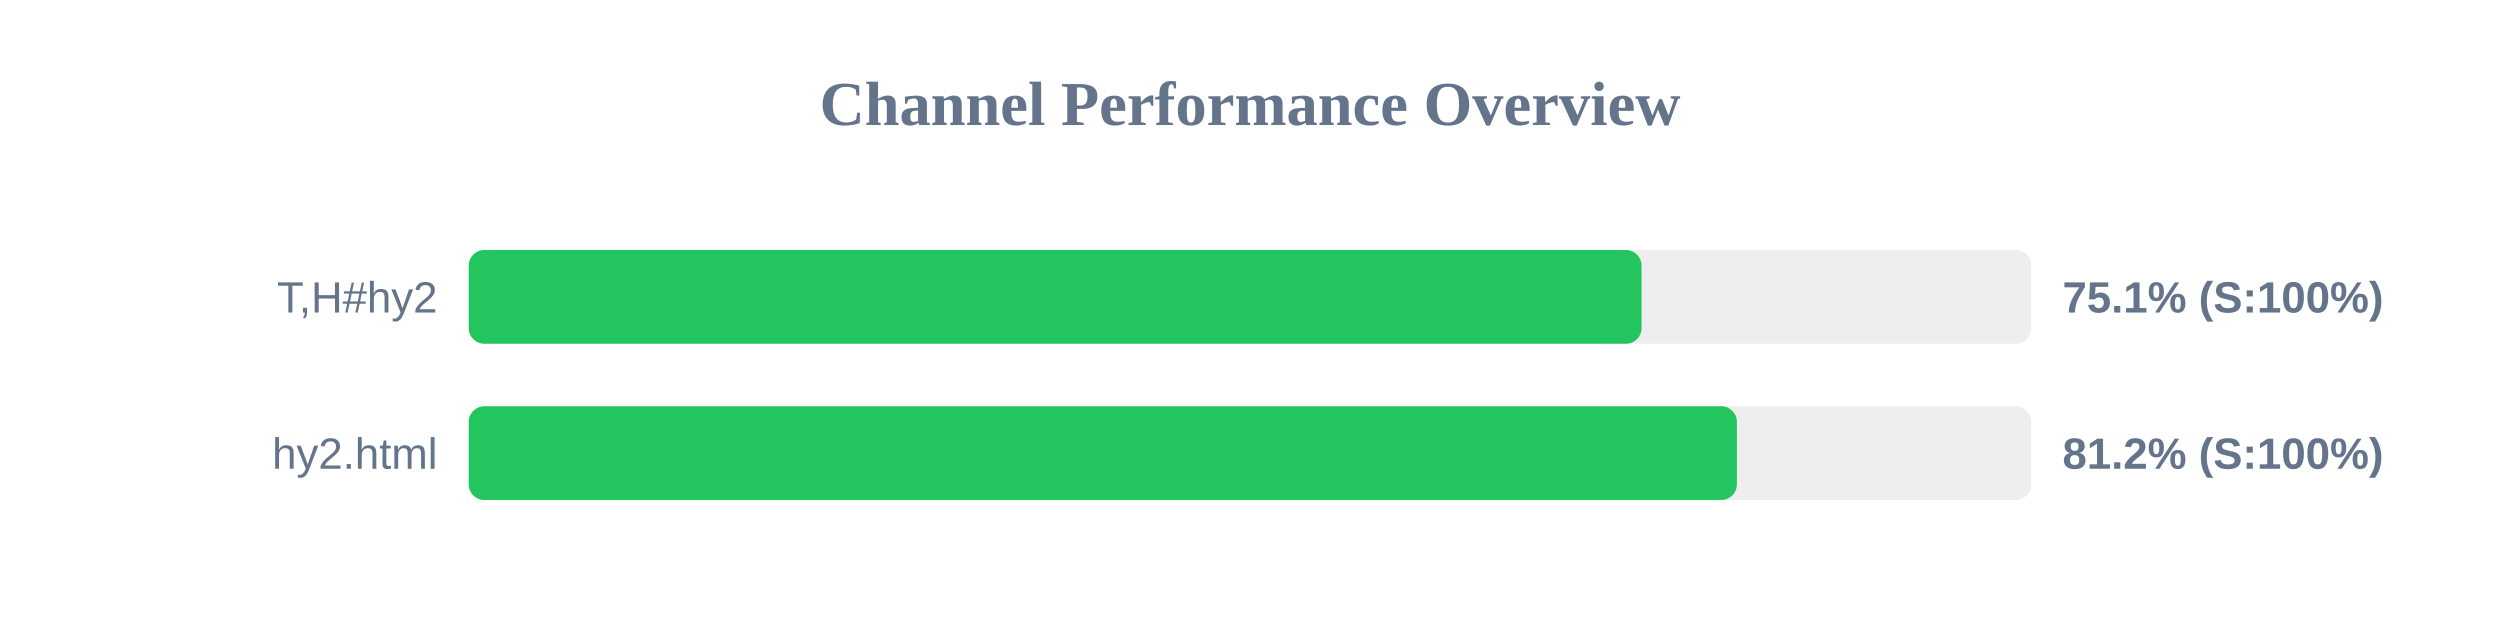
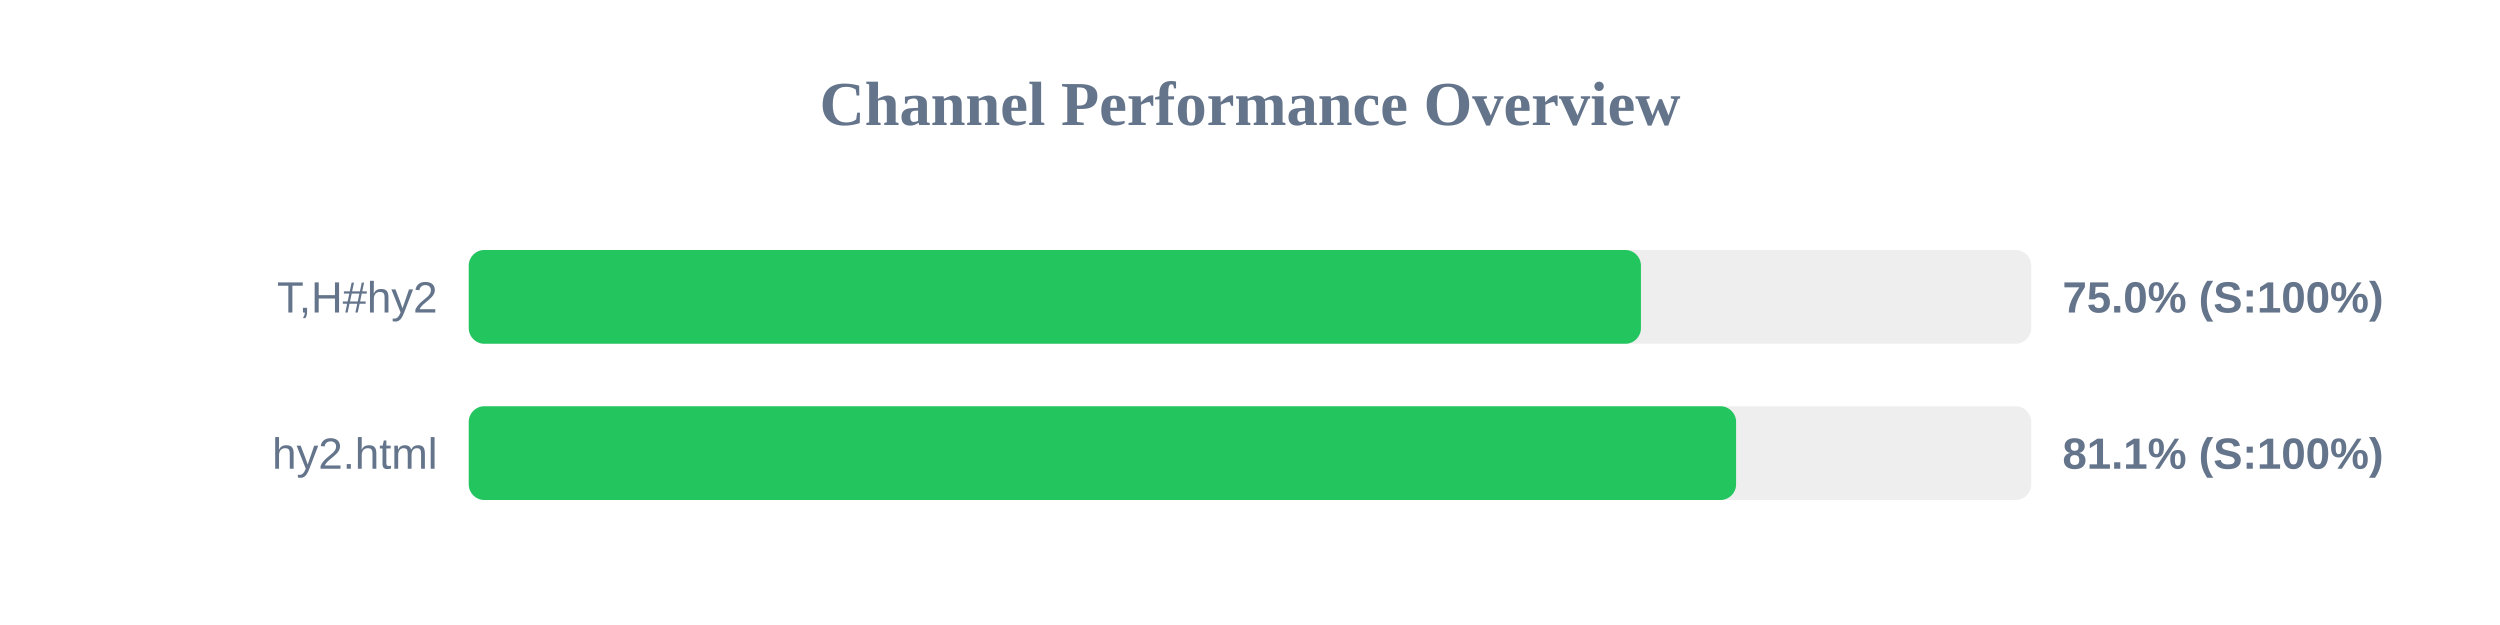
<svg xmlns="http://www.w3.org/2000/svg" width="800" height="200" version="1.1">
  <style>
        .row { font: 14px Arial; fill: #64748b; }
        .score { font: bold 14px Arial; fill: #64748b; }
    </style>
  <text x="400" y="40" text-anchor="middle" font-size="20px" font-weight="bold" fill="#64748b">Channel Performance Overview</text>
  <rect x="150" y="80" width="500" height="30" fill="#eee" rx="5" />
-   <rect x="150" y="80" width="375.3" height="30" fill="#22c55e" rx="5" />
+   <rect x="150" y="80" width="375.1" height="30" fill="#22c55e" rx="5" />
  <text x="140" y="100" text-anchor="end" class="row">T,H#hy2</text>
-   <text x="660" y="100" text-anchor="start" class="score">75.1% (S:100%)</text>
+   <text x="660" y="100" text-anchor="start" class="score">75.0% (S:100%)</text>
  <rect x="150" y="130" width="500" height="30" fill="#eee" rx="5" />
-   <rect x="150" y="130" width="405.8" height="30" fill="#22c55e" rx="5" />
+   <rect x="150" y="130" width="405.55" height="30" fill="#22c55e" rx="5" />
  <text x="140" y="150" text-anchor="end" class="row">hy2.html</text>
-   <text x="660" y="150" text-anchor="start" class="score">81.2% (S:100%)</text>
+   <text x="660" y="150" text-anchor="start" class="score">81.1% (S:100%)</text>
</svg>
